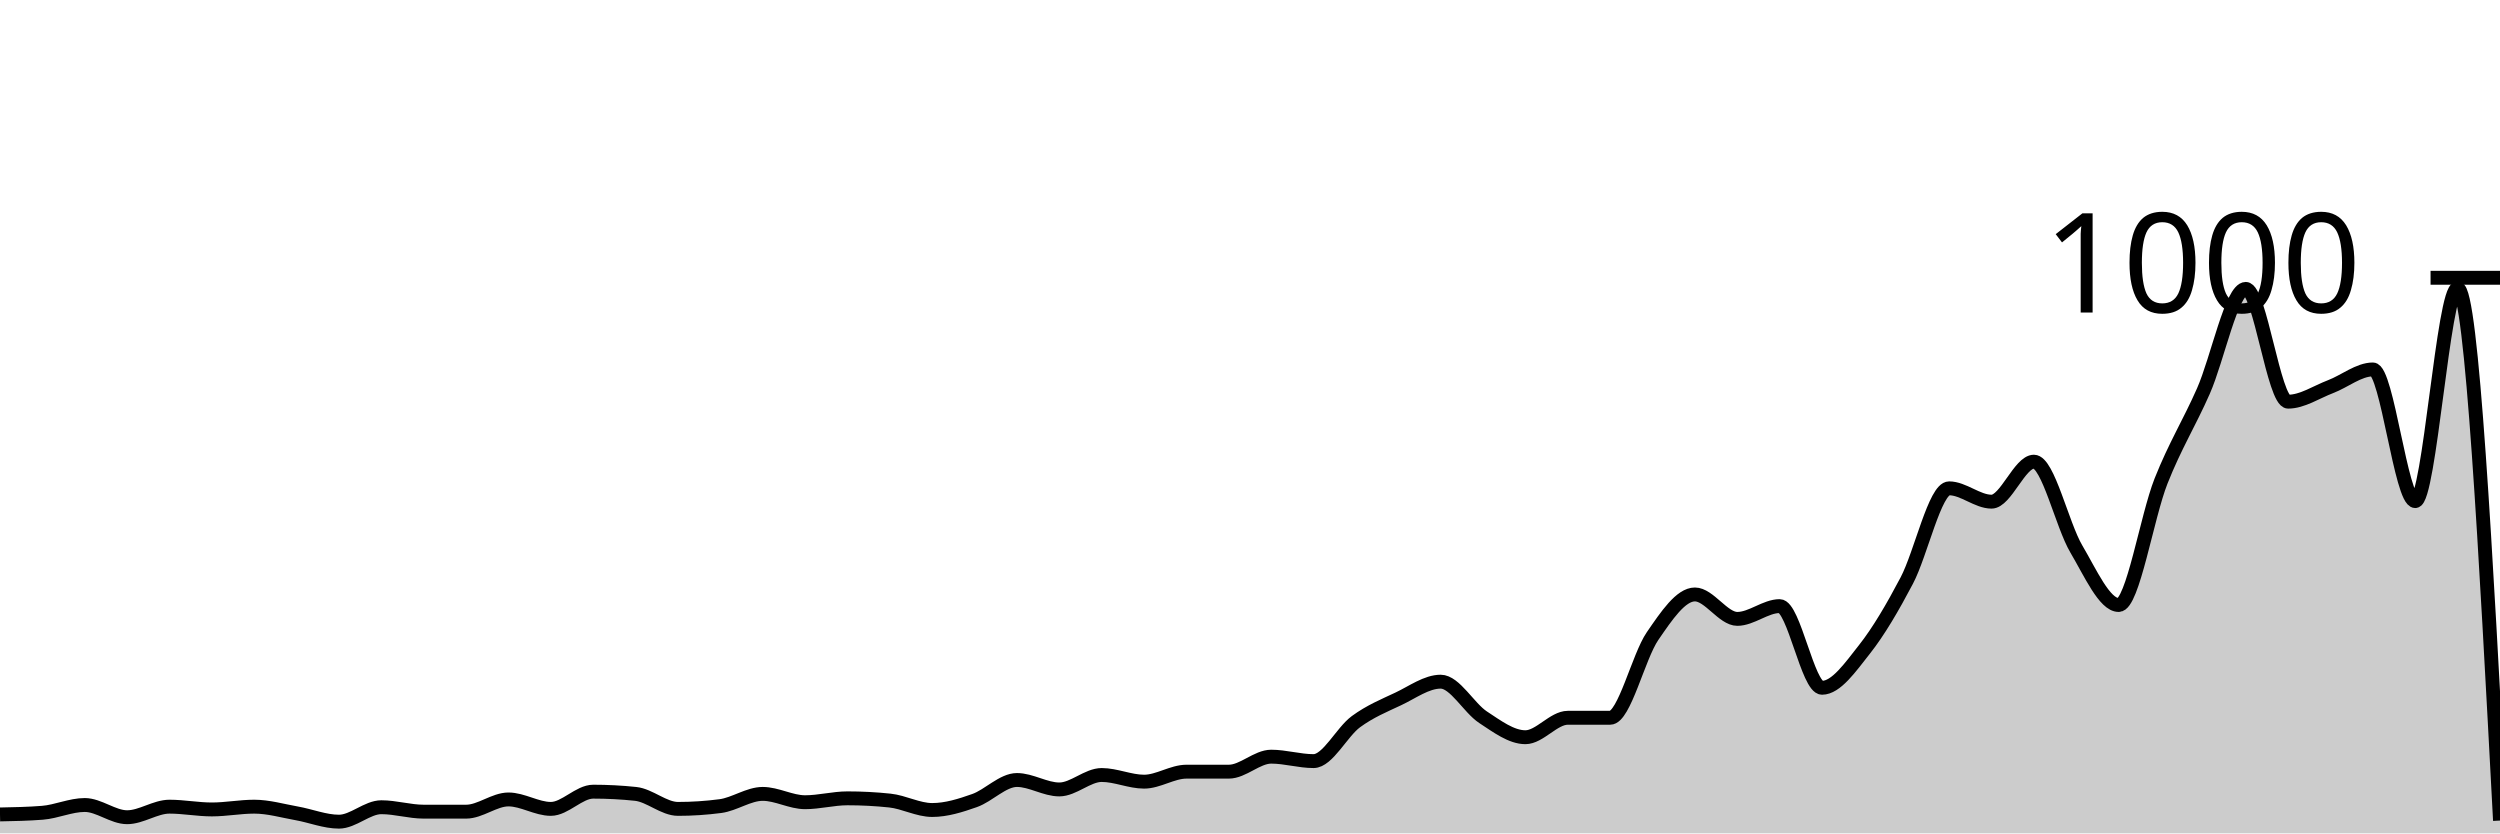
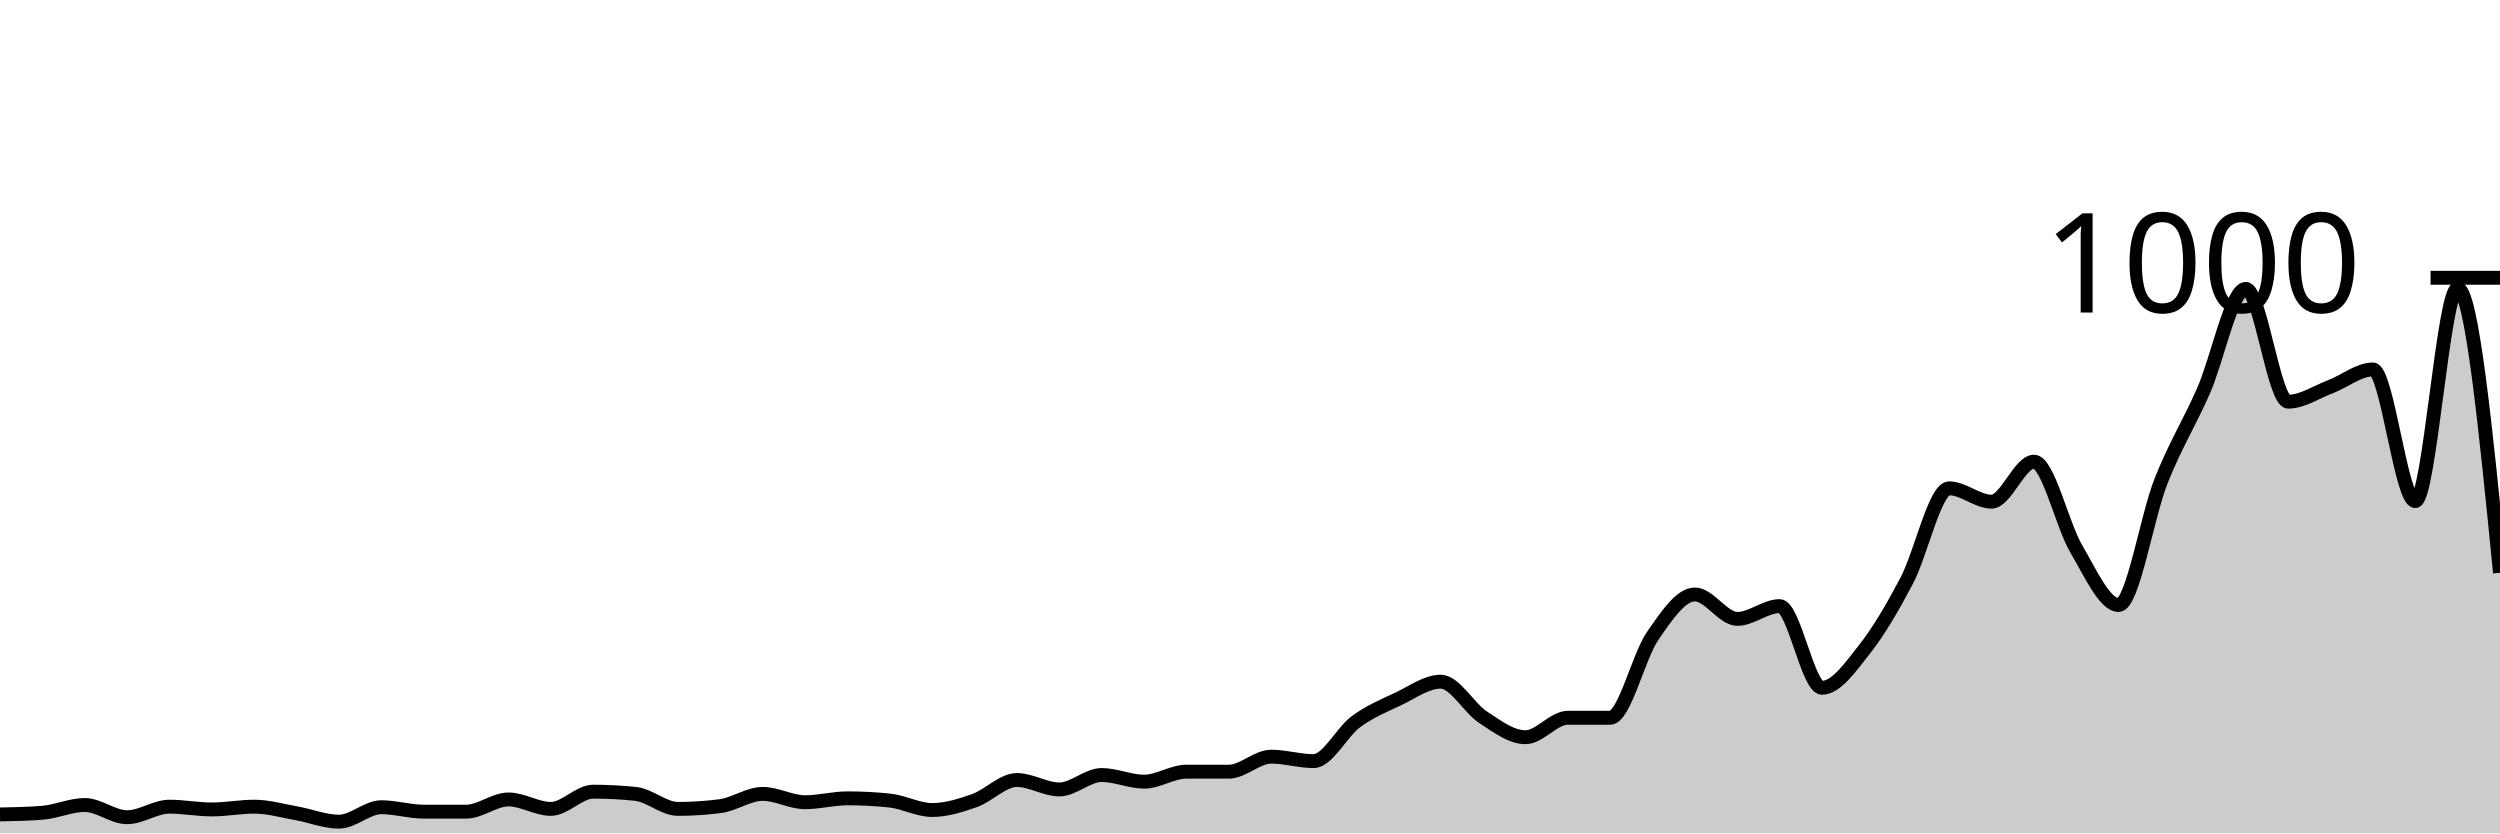
<svg xmlns="http://www.w3.org/2000/svg" viewBox="0 0 180 60">
  <g transform="translate(0,20)">
-     <path class="area" fill="rgba(0, 0, 0, 0.2)" d="M0,38.64C1.017,38.62,2.034,38.6,3.051,38.52C4.068,38.44,5.085,37.96,6.102,37.96C7.119,37.96,8.136,38.84,9.153,38.84C10.169,38.84,11.186,38.08,12.203,38.08C13.22,38.08,14.237,38.28,15.254,38.28C16.271,38.28,17.288,38.08,18.305,38.08C19.322,38.08,20.339,38.38,21.356,38.56C22.373,38.74,23.39,39.16,24.407,39.16C25.424,39.16,26.441,38.12,27.458,38.12C28.475,38.12,29.492,38.44,30.508,38.44C31.525,38.44,32.542,38.44,33.559,38.44C34.576,38.44,35.593,37.56,36.61,37.56C37.627,37.56,38.644,38.24,39.661,38.24C40.678,38.24,41.695,37,42.712,37C43.729,37,44.746,37.053,45.763,37.16C46.78,37.267,47.797,38.24,48.814,38.24C49.831,38.24,50.847,38.173,51.864,38.04C52.881,37.907,53.898,37.16,54.915,37.16C55.932,37.16,56.949,37.76,57.966,37.76C58.983,37.76,60,37.48,61.017,37.48C62.034,37.48,63.051,37.533,64.068,37.64C65.085,37.747,66.102,38.32,67.119,38.32C68.136,38.32,69.153,38,70.169,37.64C71.186,37.28,72.203,36.16,73.22,36.16C74.237,36.16,75.254,36.84,76.271,36.84C77.288,36.84,78.305,35.8,79.322,35.8C80.339,35.8,81.356,36.28,82.373,36.28C83.39,36.28,84.407,35.56,85.424,35.56C86.441,35.56,87.458,35.56,88.475,35.56C89.492,35.56,90.508,34.48,91.525,34.48C92.542,34.48,93.559,34.8,94.576,34.8C95.593,34.8,96.61,32.707,97.627,31.96C98.644,31.213,99.661,30.8,100.678,30.32C101.695,29.84,102.712,29.08,103.729,29.08C104.746,29.08,105.763,30.973,106.78,31.64C107.797,32.307,108.814,33.08,109.831,33.08C110.847,33.08,111.864,31.68,112.881,31.68C113.898,31.68,114.915,31.68,115.932,31.68C116.949,31.68,117.966,27.28,118.983,25.8C120,24.32,121.017,22.8,122.034,22.8C123.051,22.8,124.068,24.56,125.085,24.56C126.102,24.56,127.119,23.64,128.136,23.64C129.153,23.64,130.169,29.52,131.186,29.52C132.203,29.52,133.22,28.047,134.237,26.76C135.254,25.473,136.271,23.733,137.288,21.8C138.305,19.867,139.322,15.16,140.339,15.16C141.356,15.16,142.373,16.12,143.39,16.12C144.407,16.12,145.424,13.24,146.441,13.24C147.458,13.24,148.475,17.8,149.492,19.52C150.508,21.24,151.525,23.56,152.542,23.56C153.559,23.56,154.576,17.207,155.593,14.64C156.61,12.073,157.627,10.467,158.644,8.16C159.661,5.853,160.678,0.8,161.695,0.8C162.712,0.8,163.729,8.92,164.746,8.92C165.763,8.92,166.78,8.227,167.797,7.84C168.814,7.453,169.831,6.6,170.847,6.6C171.864,6.6,172.881,16.08,173.898,16.08C174.915,16.08,175.932,0.76,176.949,0.76C177.966,0.76,178.983,19.92,180,39.08L180,40C178.983,40,177.966,40,176.949,40C175.932,40,174.915,40,173.898,40C172.881,40,171.864,40,170.847,40C169.831,40,168.814,40,167.797,40C166.78,40,165.763,40,164.746,40C163.729,40,162.712,40,161.695,40C160.678,40,159.661,40,158.644,40C157.627,40,156.61,40,155.593,40C154.576,40,153.559,40,152.542,40C151.525,40,150.508,40,149.492,40C148.475,40,147.458,40,146.441,40C145.424,40,144.407,40,143.39,40C142.373,40,141.356,40,140.339,40C139.322,40,138.305,40,137.288,40C136.271,40,135.254,40,134.237,40C133.22,40,132.203,40,131.186,40C130.169,40,129.153,40,128.136,40C127.119,40,126.102,40,125.085,40C124.068,40,123.051,40,122.034,40C121.017,40,120,40,118.983,40C117.966,40,116.949,40,115.932,40C114.915,40,113.898,40,112.881,40C111.864,40,110.847,40,109.831,40C108.814,40,107.797,40,106.78,40C105.763,40,104.746,40,103.729,40C102.712,40,101.695,40,100.678,40C99.661,40,98.644,40,97.627,40C96.61,40,95.593,40,94.576,40C93.559,40,92.542,40,91.525,40C90.508,40,89.492,40,88.475,40C87.458,40,86.441,40,85.424,40C84.407,40,83.39,40,82.373,40C81.356,40,80.339,40,79.322,40C78.305,40,77.288,40,76.271,40C75.254,40,74.237,40,73.22,40C72.203,40,71.186,40,70.169,40C69.153,40,68.136,40,67.119,40C66.102,40,65.085,40,64.068,40C63.051,40,62.034,40,61.017,40C60,40,58.983,40,57.966,40C56.949,40,55.932,40,54.915,40C53.898,40,52.881,40,51.864,40C50.847,40,49.831,40,48.814,40C47.797,40,46.78,40,45.763,40C44.746,40,43.729,40,42.712,40C41.695,40,40.678,40,39.661,40C38.644,40,37.627,40,36.61,40C35.593,40,34.576,40,33.559,40C32.542,40,31.525,40,30.508,40C29.492,40,28.475,40,27.458,40C26.441,40,25.424,40,24.407,40C23.39,40,22.373,40,21.356,40C20.339,40,19.322,40,18.305,40C17.288,40,16.271,40,15.254,40C14.237,40,13.22,40,12.203,40C11.186,40,10.169,40,9.153,40C8.136,40,7.119,40,6.102,40C5.085,40,4.068,40,3.051,40C2.034,40,1.017,40,0,40Z" />
-     <path class="line" stroke="black" fill="none" d="M0,38.64C1.017,38.62,2.034,38.6,3.051,38.52C4.068,38.44,5.085,37.96,6.102,37.96C7.119,37.96,8.136,38.84,9.153,38.84C10.169,38.84,11.186,38.08,12.203,38.08C13.22,38.08,14.237,38.28,15.254,38.28C16.271,38.28,17.288,38.08,18.305,38.08C19.322,38.08,20.339,38.38,21.356,38.56C22.373,38.74,23.39,39.16,24.407,39.16C25.424,39.16,26.441,38.12,27.458,38.12C28.475,38.12,29.492,38.44,30.508,38.44C31.525,38.44,32.542,38.44,33.559,38.44C34.576,38.44,35.593,37.56,36.61,37.56C37.627,37.56,38.644,38.24,39.661,38.24C40.678,38.24,41.695,37,42.712,37C43.729,37,44.746,37.053,45.763,37.16C46.78,37.267,47.797,38.24,48.814,38.24C49.831,38.24,50.847,38.173,51.864,38.04C52.881,37.907,53.898,37.16,54.915,37.16C55.932,37.16,56.949,37.76,57.966,37.76C58.983,37.76,60,37.48,61.017,37.48C62.034,37.48,63.051,37.533,64.068,37.64C65.085,37.747,66.102,38.32,67.119,38.32C68.136,38.32,69.153,38,70.169,37.64C71.186,37.28,72.203,36.16,73.22,36.16C74.237,36.16,75.254,36.84,76.271,36.84C77.288,36.84,78.305,35.8,79.322,35.8C80.339,35.8,81.356,36.28,82.373,36.28C83.39,36.28,84.407,35.56,85.424,35.56C86.441,35.56,87.458,35.56,88.475,35.56C89.492,35.56,90.508,34.48,91.525,34.48C92.542,34.48,93.559,34.8,94.576,34.8C95.593,34.8,96.61,32.707,97.627,31.96C98.644,31.213,99.661,30.8,100.678,30.32C101.695,29.84,102.712,29.08,103.729,29.08C104.746,29.08,105.763,30.973,106.78,31.64C107.797,32.307,108.814,33.08,109.831,33.08C110.847,33.08,111.864,31.68,112.881,31.68C113.898,31.68,114.915,31.68,115.932,31.68C116.949,31.68,117.966,27.28,118.983,25.8C120,24.32,121.017,22.8,122.034,22.8C123.051,22.8,124.068,24.56,125.085,24.56C126.102,24.56,127.119,23.64,128.136,23.64C129.153,23.64,130.169,29.52,131.186,29.52C132.203,29.52,133.22,28.047,134.237,26.76C135.254,25.473,136.271,23.733,137.288,21.8C138.305,19.867,139.322,15.16,140.339,15.16C141.356,15.16,142.373,16.12,143.39,16.12C144.407,16.12,145.424,13.24,146.441,13.24C147.458,13.24,148.475,17.8,149.492,19.52C150.508,21.24,151.525,23.56,152.542,23.56C153.559,23.56,154.576,17.207,155.593,14.64C156.61,12.073,157.627,10.467,158.644,8.16C159.661,5.853,160.678,0.8,161.695,0.8C162.712,0.8,163.729,8.92,164.746,8.92C165.763,8.92,166.78,8.227,167.797,7.84C168.814,7.453,169.831,6.6,170.847,6.6C171.864,6.6,172.881,16.08,173.898,16.08C174.915,16.08,175.932,0.76,176.949,0.76C177.966,0.76,178.983,19.92,180,39.08" />
+     <path class="area" fill="rgba(0, 0, 0, 0.2)" d="M0,38.64C1.017,38.62,2.034,38.6,3.051,38.52C4.068,38.44,5.085,37.96,6.102,37.96C7.119,37.96,8.136,38.84,9.153,38.84C10.169,38.84,11.186,38.08,12.203,38.08C13.22,38.08,14.237,38.28,15.254,38.28C16.271,38.28,17.288,38.08,18.305,38.08C19.322,38.08,20.339,38.38,21.356,38.56C22.373,38.74,23.39,39.16,24.407,39.16C25.424,39.16,26.441,38.12,27.458,38.12C28.475,38.12,29.492,38.44,30.508,38.44C31.525,38.44,32.542,38.44,33.559,38.44C34.576,38.44,35.593,37.56,36.61,37.56C37.627,37.56,38.644,38.24,39.661,38.24C40.678,38.24,41.695,37,42.712,37C43.729,37,44.746,37.053,45.763,37.16C46.78,37.267,47.797,38.24,48.814,38.24C49.831,38.24,50.847,38.173,51.864,38.04C52.881,37.907,53.898,37.16,54.915,37.16C55.932,37.16,56.949,37.76,57.966,37.76C58.983,37.76,60,37.48,61.017,37.48C62.034,37.48,63.051,37.533,64.068,37.64C65.085,37.747,66.102,38.32,67.119,38.32C68.136,38.32,69.153,38,70.169,37.64C71.186,37.28,72.203,36.16,73.22,36.16C74.237,36.16,75.254,36.84,76.271,36.84C77.288,36.84,78.305,35.8,79.322,35.8C80.339,35.8,81.356,36.28,82.373,36.28C83.39,36.28,84.407,35.56,85.424,35.56C86.441,35.56,87.458,35.56,88.475,35.56C89.492,35.56,90.508,34.48,91.525,34.48C92.542,34.48,93.559,34.8,94.576,34.8C95.593,34.8,96.61,32.707,97.627,31.96C98.644,31.213,99.661,30.8,100.678,30.32C101.695,29.84,102.712,29.08,103.729,29.08C104.746,29.08,105.763,30.973,106.78,31.64C107.797,32.307,108.814,33.08,109.831,33.08C110.847,33.08,111.864,31.68,112.881,31.68C113.898,31.68,114.915,31.68,115.932,31.68C116.949,31.68,117.966,27.28,118.983,25.8C120,24.32,121.017,22.8,122.034,22.8C123.051,22.8,124.068,24.56,125.085,24.56C126.102,24.56,127.119,23.64,128.136,23.64C129.153,23.64,130.169,29.52,131.186,29.52C132.203,29.52,133.22,28.047,134.237,26.76C135.254,25.473,136.271,23.733,137.288,21.8C138.305,19.867,139.322,15.16,140.339,15.16C141.356,15.16,142.373,16.12,143.39,16.12C144.407,16.12,145.424,13.24,146.441,13.24C147.458,13.24,148.475,17.8,149.492,19.52C150.508,21.24,151.525,23.56,152.542,23.56C153.559,23.56,154.576,17.207,155.593,14.64C156.61,12.073,157.627,10.467,158.644,8.16C159.661,5.853,160.678,0.8,161.695,0.8C162.712,0.8,163.729,8.92,164.746,8.92C165.763,8.92,166.78,8.227,167.797,7.84C168.814,7.453,169.831,6.6,170.847,6.6C171.864,6.6,172.881,16.08,173.898,16.08C174.915,16.08,175.932,0.76,176.949,0.76C177.966,0.76,178.983,11,180,21.24L180,40C178.983,40,177.966,40,176.949,40C175.932,40,174.915,40,173.898,40C172.881,40,171.864,40,170.847,40C169.831,40,168.814,40,167.797,40C166.78,40,165.763,40,164.746,40C163.729,40,162.712,40,161.695,40C160.678,40,159.661,40,158.644,40C157.627,40,156.61,40,155.593,40C154.576,40,153.559,40,152.542,40C151.525,40,150.508,40,149.492,40C148.475,40,147.458,40,146.441,40C145.424,40,144.407,40,143.39,40C142.373,40,141.356,40,140.339,40C139.322,40,138.305,40,137.288,40C136.271,40,135.254,40,134.237,40C133.22,40,132.203,40,131.186,40C130.169,40,129.153,40,128.136,40C127.119,40,126.102,40,125.085,40C124.068,40,123.051,40,122.034,40C121.017,40,120,40,118.983,40C117.966,40,116.949,40,115.932,40C114.915,40,113.898,40,112.881,40C111.864,40,110.847,40,109.831,40C108.814,40,107.797,40,106.78,40C105.763,40,104.746,40,103.729,40C102.712,40,101.695,40,100.678,40C99.661,40,98.644,40,97.627,40C96.61,40,95.593,40,94.576,40C93.559,40,92.542,40,91.525,40C90.508,40,89.492,40,88.475,40C87.458,40,86.441,40,85.424,40C84.407,40,83.39,40,82.373,40C81.356,40,80.339,40,79.322,40C78.305,40,77.288,40,76.271,40C75.254,40,74.237,40,73.22,40C72.203,40,71.186,40,70.169,40C69.153,40,68.136,40,67.119,40C66.102,40,65.085,40,64.068,40C63.051,40,62.034,40,61.017,40C60,40,58.983,40,57.966,40C56.949,40,55.932,40,54.915,40C53.898,40,52.881,40,51.864,40C50.847,40,49.831,40,48.814,40C47.797,40,46.78,40,45.763,40C44.746,40,43.729,40,42.712,40C41.695,40,40.678,40,39.661,40C38.644,40,37.627,40,36.61,40C35.593,40,34.576,40,33.559,40C32.542,40,31.525,40,30.508,40C29.492,40,28.475,40,27.458,40C26.441,40,25.424,40,24.407,40C23.39,40,22.373,40,21.356,40C20.339,40,19.322,40,18.305,40C17.288,40,16.271,40,15.254,40C14.237,40,13.22,40,12.203,40C11.186,40,10.169,40,9.153,40C8.136,40,7.119,40,6.102,40C5.085,40,4.068,40,3.051,40C2.034,40,1.017,40,0,40Z" />
+     <path class="line" stroke="black" fill="none" d="M0,38.64C1.017,38.62,2.034,38.6,3.051,38.52C4.068,38.44,5.085,37.96,6.102,37.96C7.119,37.96,8.136,38.84,9.153,38.84C10.169,38.84,11.186,38.08,12.203,38.08C13.22,38.08,14.237,38.28,15.254,38.28C16.271,38.28,17.288,38.08,18.305,38.08C19.322,38.08,20.339,38.38,21.356,38.56C22.373,38.74,23.39,39.16,24.407,39.16C25.424,39.16,26.441,38.12,27.458,38.12C28.475,38.12,29.492,38.44,30.508,38.44C31.525,38.44,32.542,38.44,33.559,38.44C34.576,38.44,35.593,37.56,36.61,37.56C37.627,37.56,38.644,38.24,39.661,38.24C40.678,38.24,41.695,37,42.712,37C43.729,37,44.746,37.053,45.763,37.16C46.78,37.267,47.797,38.24,48.814,38.24C49.831,38.24,50.847,38.173,51.864,38.04C52.881,37.907,53.898,37.16,54.915,37.16C55.932,37.16,56.949,37.76,57.966,37.76C58.983,37.76,60,37.48,61.017,37.48C62.034,37.48,63.051,37.533,64.068,37.64C65.085,37.747,66.102,38.32,67.119,38.32C68.136,38.32,69.153,38,70.169,37.64C71.186,37.28,72.203,36.16,73.22,36.16C74.237,36.16,75.254,36.84,76.271,36.84C77.288,36.84,78.305,35.8,79.322,35.8C80.339,35.8,81.356,36.28,82.373,36.28C83.39,36.28,84.407,35.56,85.424,35.56C86.441,35.56,87.458,35.56,88.475,35.56C89.492,35.56,90.508,34.48,91.525,34.48C92.542,34.48,93.559,34.8,94.576,34.8C95.593,34.8,96.61,32.707,97.627,31.96C98.644,31.213,99.661,30.8,100.678,30.32C101.695,29.84,102.712,29.08,103.729,29.08C104.746,29.08,105.763,30.973,106.78,31.64C107.797,32.307,108.814,33.08,109.831,33.08C110.847,33.08,111.864,31.68,112.881,31.68C113.898,31.68,114.915,31.68,115.932,31.68C116.949,31.68,117.966,27.28,118.983,25.8C120,24.32,121.017,22.8,122.034,22.8C123.051,22.8,124.068,24.56,125.085,24.56C126.102,24.56,127.119,23.64,128.136,23.64C129.153,23.64,130.169,29.52,131.186,29.52C132.203,29.52,133.22,28.047,134.237,26.76C135.254,25.473,136.271,23.733,137.288,21.8C138.305,19.867,139.322,15.16,140.339,15.16C141.356,15.16,142.373,16.12,143.39,16.12C144.407,16.12,145.424,13.24,146.441,13.24C147.458,13.24,148.475,17.8,149.492,19.52C150.508,21.24,151.525,23.56,152.542,23.56C153.559,23.56,154.576,17.207,155.593,14.64C156.61,12.073,157.627,10.467,158.644,8.16C159.661,5.853,160.678,0.8,161.695,0.8C162.712,0.8,163.729,8.92,164.746,8.92C165.763,8.92,166.78,8.227,167.797,7.84C168.814,7.453,169.831,6.6,170.847,6.6C171.864,6.6,172.881,16.08,173.898,16.08C174.915,16.08,175.932,0.76,176.949,0.76C177.966,0.76,178.983,11,180,21.24" />
    <path class="axis-ceiling" stroke-width="1" stroke="black" fill="none" d="M175,0L180,0" />
    <text class="axis-ceiling-label" font-family="sans-serif" text-anchor="end" font-size="10px" x="170" y="2.5">1000</text>
  </g>
</svg>
